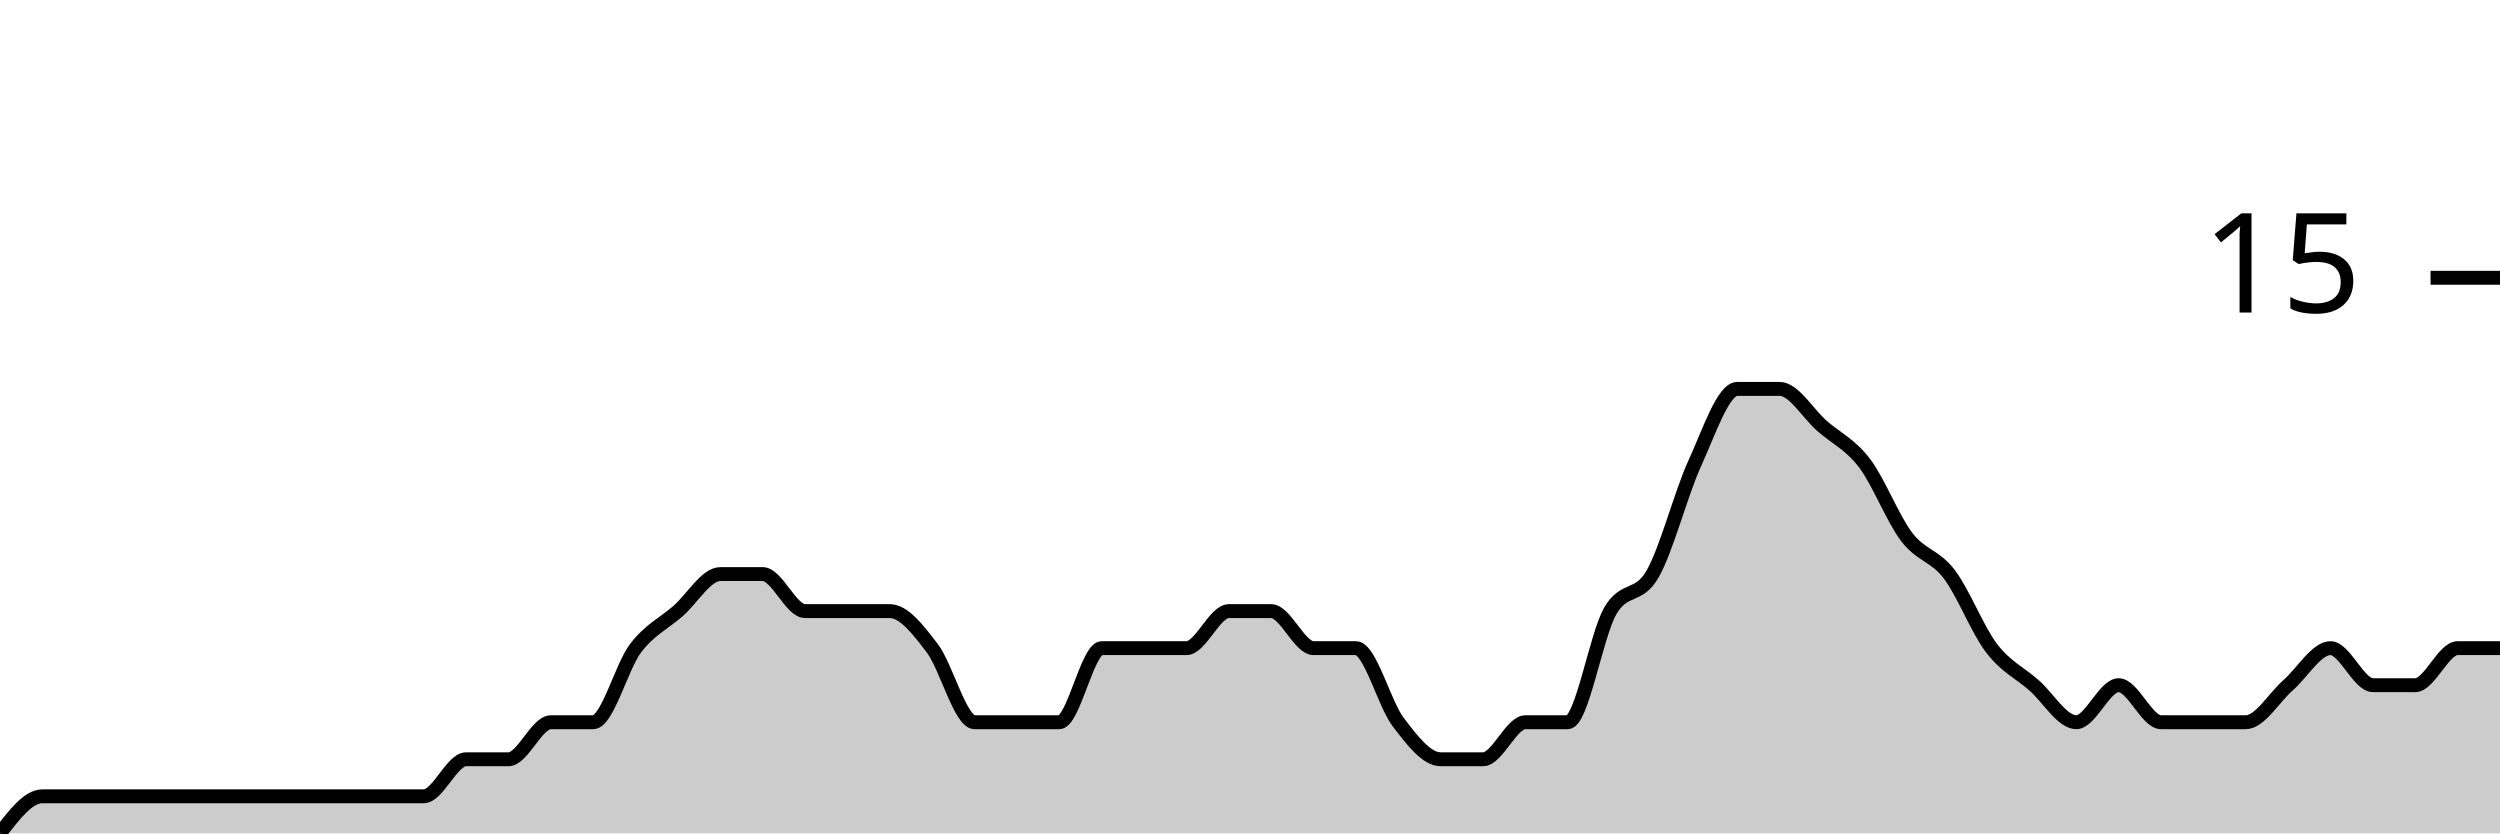
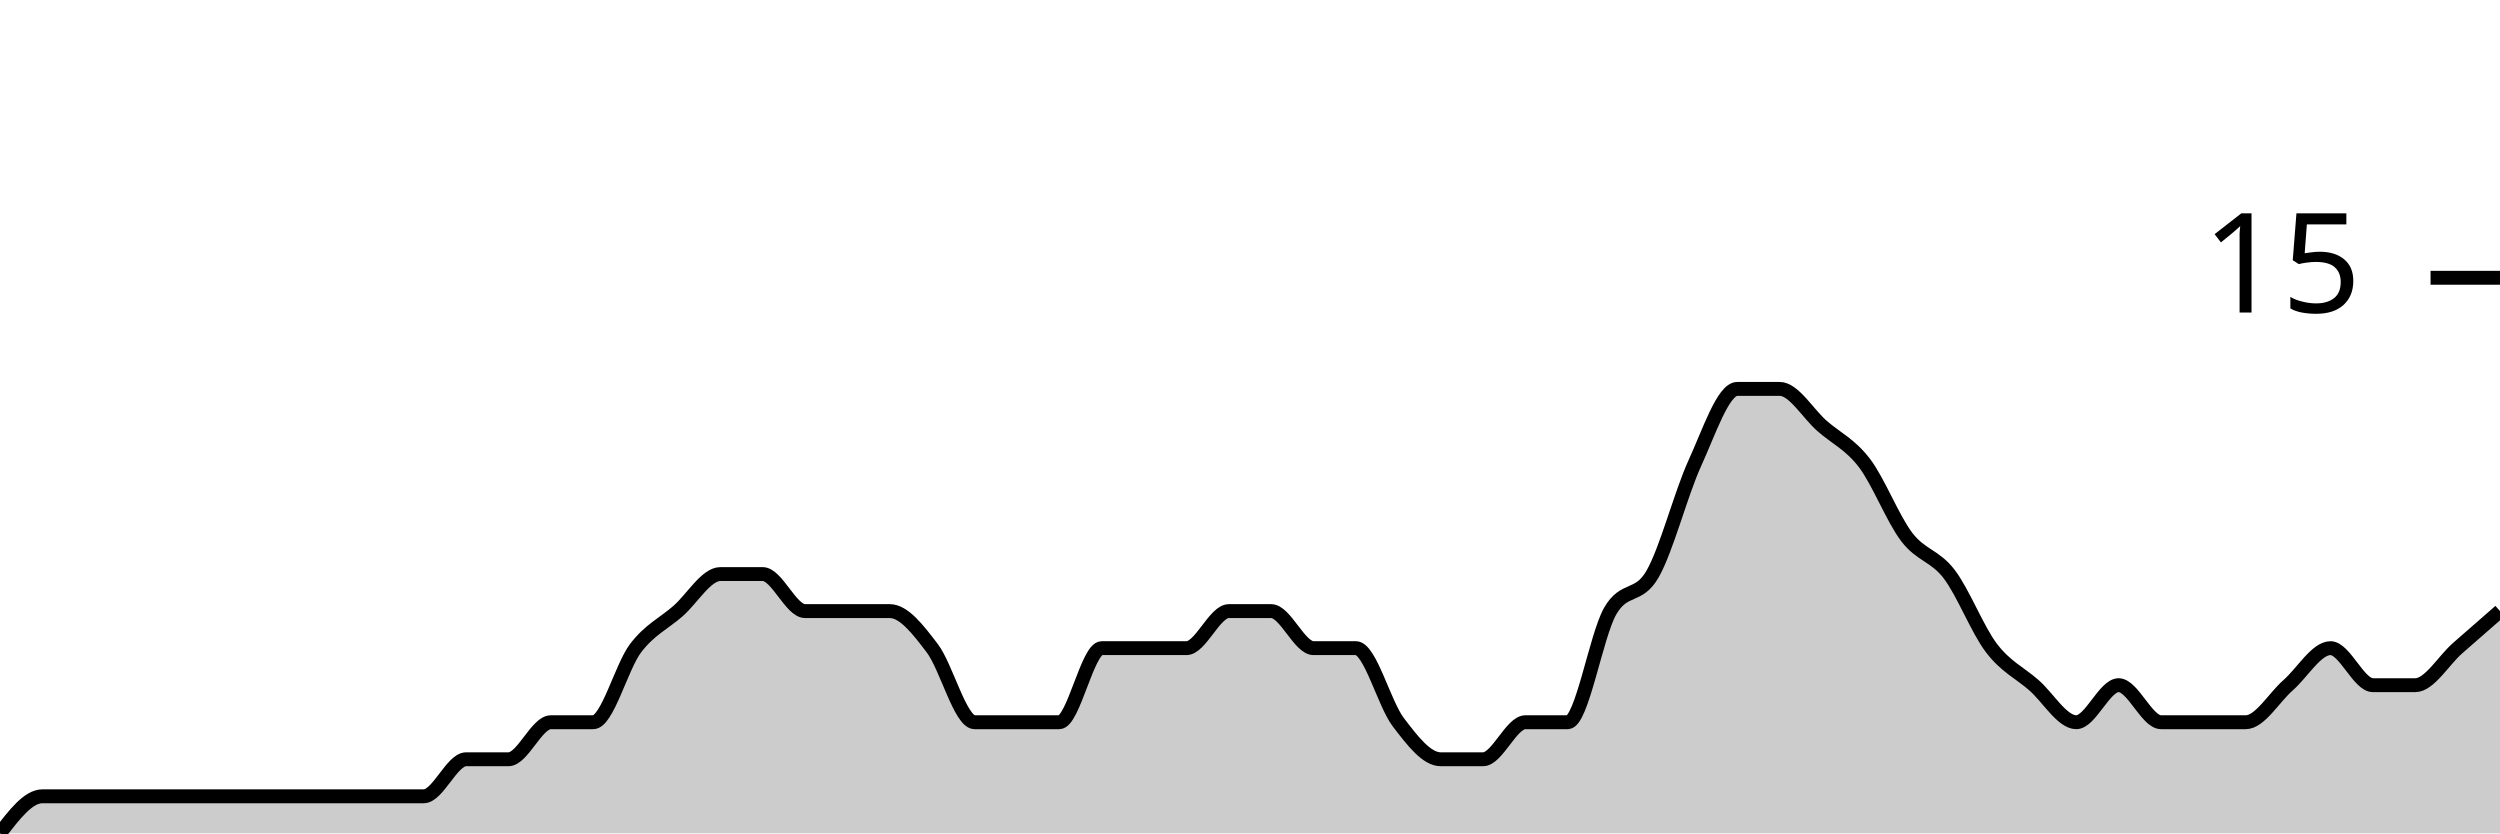
<svg xmlns="http://www.w3.org/2000/svg" viewBox="0 0 180 60">
  <g transform="translate(0,20)">
-     <path class="area" fill="rgba(0, 0, 0, 0.2)" d="M0,40C1.017,38.667,2.034,37.333,3.051,37.333C4.068,37.333,5.085,37.333,6.102,37.333C7.119,37.333,8.136,37.333,9.153,37.333C10.169,37.333,11.186,37.333,12.203,37.333C13.22,37.333,14.237,37.333,15.254,37.333C16.271,37.333,17.288,37.333,18.305,37.333C19.322,37.333,20.339,37.333,21.356,37.333C22.373,37.333,23.39,37.333,24.407,37.333C25.424,37.333,26.441,37.333,27.458,37.333C28.475,37.333,29.492,37.333,30.508,37.333C31.525,37.333,32.542,34.667,33.559,34.667C34.576,34.667,35.593,34.667,36.61,34.667C37.627,34.667,38.644,32,39.661,32C40.678,32,41.695,32,42.712,32C43.729,32,44.746,28,45.763,26.667C46.78,25.333,47.797,24.889,48.814,24C49.831,23.111,50.847,21.333,51.864,21.333C52.881,21.333,53.898,21.333,54.915,21.333C55.932,21.333,56.949,24,57.966,24C58.983,24,60,24,61.017,24C62.034,24,63.051,24,64.068,24C65.085,24,66.102,25.333,67.119,26.667C68.136,28,69.153,32,70.169,32C71.186,32,72.203,32,73.22,32C74.237,32,75.254,32,76.271,32C77.288,32,78.305,26.667,79.322,26.667C80.339,26.667,81.356,26.667,82.373,26.667C83.39,26.667,84.407,26.667,85.424,26.667C86.441,26.667,87.458,24,88.475,24C89.492,24,90.508,24,91.525,24C92.542,24,93.559,26.667,94.576,26.667C95.593,26.667,96.61,26.667,97.627,26.667C98.644,26.667,99.661,30.667,100.678,32C101.695,33.333,102.712,34.667,103.729,34.667C104.746,34.667,105.763,34.667,106.78,34.667C107.797,34.667,108.814,32,109.831,32C110.847,32,111.864,32,112.881,32C113.898,32,114.915,25.778,115.932,24C116.949,22.222,117.966,23.111,118.983,21.333C120,19.556,121.017,15.556,122.034,13.333C123.051,11.111,124.068,8,125.085,8C126.102,8,127.119,8,128.136,8C129.153,8,130.169,9.778,131.186,10.667C132.203,11.556,133.22,12,134.237,13.333C135.254,14.667,136.271,17.333,137.288,18.667C138.305,20,139.322,20,140.339,21.333C141.356,22.667,142.373,25.333,143.39,26.667C144.407,28,145.424,28.444,146.441,29.333C147.458,30.222,148.475,32,149.492,32C150.508,32,151.525,29.333,152.542,29.333C153.559,29.333,154.576,32,155.593,32C156.61,32,157.627,32,158.644,32C159.661,32,160.678,32,161.695,32C162.712,32,163.729,30.222,164.746,29.333C165.763,28.444,166.78,26.667,167.797,26.667C168.814,26.667,169.831,29.333,170.847,29.333C171.864,29.333,172.881,29.333,173.898,29.333C174.915,29.333,175.932,26.667,176.949,26.667C177.966,26.667,178.983,26.667,180,26.667L180,40C178.983,40,177.966,40,176.949,40C175.932,40,174.915,40,173.898,40C172.881,40,171.864,40,170.847,40C169.831,40,168.814,40,167.797,40C166.78,40,165.763,40,164.746,40C163.729,40,162.712,40,161.695,40C160.678,40,159.661,40,158.644,40C157.627,40,156.61,40,155.593,40C154.576,40,153.559,40,152.542,40C151.525,40,150.508,40,149.492,40C148.475,40,147.458,40,146.441,40C145.424,40,144.407,40,143.39,40C142.373,40,141.356,40,140.339,40C139.322,40,138.305,40,137.288,40C136.271,40,135.254,40,134.237,40C133.22,40,132.203,40,131.186,40C130.169,40,129.153,40,128.136,40C127.119,40,126.102,40,125.085,40C124.068,40,123.051,40,122.034,40C121.017,40,120,40,118.983,40C117.966,40,116.949,40,115.932,40C114.915,40,113.898,40,112.881,40C111.864,40,110.847,40,109.831,40C108.814,40,107.797,40,106.78,40C105.763,40,104.746,40,103.729,40C102.712,40,101.695,40,100.678,40C99.661,40,98.644,40,97.627,40C96.61,40,95.593,40,94.576,40C93.559,40,92.542,40,91.525,40C90.508,40,89.492,40,88.475,40C87.458,40,86.441,40,85.424,40C84.407,40,83.39,40,82.373,40C81.356,40,80.339,40,79.322,40C78.305,40,77.288,40,76.271,40C75.254,40,74.237,40,73.22,40C72.203,40,71.186,40,70.169,40C69.153,40,68.136,40,67.119,40C66.102,40,65.085,40,64.068,40C63.051,40,62.034,40,61.017,40C60,40,58.983,40,57.966,40C56.949,40,55.932,40,54.915,40C53.898,40,52.881,40,51.864,40C50.847,40,49.831,40,48.814,40C47.797,40,46.78,40,45.763,40C44.746,40,43.729,40,42.712,40C41.695,40,40.678,40,39.661,40C38.644,40,37.627,40,36.61,40C35.593,40,34.576,40,33.559,40C32.542,40,31.525,40,30.508,40C29.492,40,28.475,40,27.458,40C26.441,40,25.424,40,24.407,40C23.39,40,22.373,40,21.356,40C20.339,40,19.322,40,18.305,40C17.288,40,16.271,40,15.254,40C14.237,40,13.22,40,12.203,40C11.186,40,10.169,40,9.153,40C8.136,40,7.119,40,6.102,40C5.085,40,4.068,40,3.051,40C2.034,40,1.017,40,0,40Z" />
-     <path class="line" stroke="black" fill="none" d="M0,40C1.017,38.667,2.034,37.333,3.051,37.333C4.068,37.333,5.085,37.333,6.102,37.333C7.119,37.333,8.136,37.333,9.153,37.333C10.169,37.333,11.186,37.333,12.203,37.333C13.22,37.333,14.237,37.333,15.254,37.333C16.271,37.333,17.288,37.333,18.305,37.333C19.322,37.333,20.339,37.333,21.356,37.333C22.373,37.333,23.39,37.333,24.407,37.333C25.424,37.333,26.441,37.333,27.458,37.333C28.475,37.333,29.492,37.333,30.508,37.333C31.525,37.333,32.542,34.667,33.559,34.667C34.576,34.667,35.593,34.667,36.61,34.667C37.627,34.667,38.644,32,39.661,32C40.678,32,41.695,32,42.712,32C43.729,32,44.746,28,45.763,26.667C46.78,25.333,47.797,24.889,48.814,24C49.831,23.111,50.847,21.333,51.864,21.333C52.881,21.333,53.898,21.333,54.915,21.333C55.932,21.333,56.949,24,57.966,24C58.983,24,60,24,61.017,24C62.034,24,63.051,24,64.068,24C65.085,24,66.102,25.333,67.119,26.667C68.136,28,69.153,32,70.169,32C71.186,32,72.203,32,73.22,32C74.237,32,75.254,32,76.271,32C77.288,32,78.305,26.667,79.322,26.667C80.339,26.667,81.356,26.667,82.373,26.667C83.39,26.667,84.407,26.667,85.424,26.667C86.441,26.667,87.458,24,88.475,24C89.492,24,90.508,24,91.525,24C92.542,24,93.559,26.667,94.576,26.667C95.593,26.667,96.61,26.667,97.627,26.667C98.644,26.667,99.661,30.667,100.678,32C101.695,33.333,102.712,34.667,103.729,34.667C104.746,34.667,105.763,34.667,106.78,34.667C107.797,34.667,108.814,32,109.831,32C110.847,32,111.864,32,112.881,32C113.898,32,114.915,25.778,115.932,24C116.949,22.222,117.966,23.111,118.983,21.333C120,19.556,121.017,15.556,122.034,13.333C123.051,11.111,124.068,8,125.085,8C126.102,8,127.119,8,128.136,8C129.153,8,130.169,9.778,131.186,10.667C132.203,11.556,133.22,12,134.237,13.333C135.254,14.667,136.271,17.333,137.288,18.667C138.305,20,139.322,20,140.339,21.333C141.356,22.667,142.373,25.333,143.39,26.667C144.407,28,145.424,28.444,146.441,29.333C147.458,30.222,148.475,32,149.492,32C150.508,32,151.525,29.333,152.542,29.333C153.559,29.333,154.576,32,155.593,32C156.61,32,157.627,32,158.644,32C159.661,32,160.678,32,161.695,32C162.712,32,163.729,30.222,164.746,29.333C165.763,28.444,166.78,26.667,167.797,26.667C168.814,26.667,169.831,29.333,170.847,29.333C171.864,29.333,172.881,29.333,173.898,29.333C174.915,29.333,175.932,26.667,176.949,26.667C177.966,26.667,178.983,26.667,180,26.667" />
+     <path class="area" fill="rgba(0, 0, 0, 0.2)" d="M0,40C1.017,38.667,2.034,37.333,3.051,37.333C4.068,37.333,5.085,37.333,6.102,37.333C7.119,37.333,8.136,37.333,9.153,37.333C10.169,37.333,11.186,37.333,12.203,37.333C13.22,37.333,14.237,37.333,15.254,37.333C16.271,37.333,17.288,37.333,18.305,37.333C19.322,37.333,20.339,37.333,21.356,37.333C22.373,37.333,23.39,37.333,24.407,37.333C25.424,37.333,26.441,37.333,27.458,37.333C28.475,37.333,29.492,37.333,30.508,37.333C31.525,37.333,32.542,34.667,33.559,34.667C34.576,34.667,35.593,34.667,36.61,34.667C37.627,34.667,38.644,32,39.661,32C40.678,32,41.695,32,42.712,32C43.729,32,44.746,28,45.763,26.667C46.78,25.333,47.797,24.889,48.814,24C49.831,23.111,50.847,21.333,51.864,21.333C52.881,21.333,53.898,21.333,54.915,21.333C55.932,21.333,56.949,24,57.966,24C58.983,24,60,24,61.017,24C62.034,24,63.051,24,64.068,24C65.085,24,66.102,25.333,67.119,26.667C68.136,28,69.153,32,70.169,32C71.186,32,72.203,32,73.22,32C74.237,32,75.254,32,76.271,32C77.288,32,78.305,26.667,79.322,26.667C80.339,26.667,81.356,26.667,82.373,26.667C83.39,26.667,84.407,26.667,85.424,26.667C86.441,26.667,87.458,24,88.475,24C89.492,24,90.508,24,91.525,24C92.542,24,93.559,26.667,94.576,26.667C95.593,26.667,96.61,26.667,97.627,26.667C98.644,26.667,99.661,30.667,100.678,32C101.695,33.333,102.712,34.667,103.729,34.667C104.746,34.667,105.763,34.667,106.78,34.667C107.797,34.667,108.814,32,109.831,32C110.847,32,111.864,32,112.881,32C113.898,32,114.915,25.778,115.932,24C116.949,22.222,117.966,23.111,118.983,21.333C120,19.556,121.017,15.556,122.034,13.333C123.051,11.111,124.068,8,125.085,8C126.102,8,127.119,8,128.136,8C129.153,8,130.169,9.778,131.186,10.667C132.203,11.556,133.22,12,134.237,13.333C135.254,14.667,136.271,17.333,137.288,18.667C138.305,20,139.322,20,140.339,21.333C141.356,22.667,142.373,25.333,143.39,26.667C144.407,28,145.424,28.444,146.441,29.333C147.458,30.222,148.475,32,149.492,32C150.508,32,151.525,29.333,152.542,29.333C153.559,29.333,154.576,32,155.593,32C156.61,32,157.627,32,158.644,32C159.661,32,160.678,32,161.695,32C162.712,32,163.729,30.222,164.746,29.333C165.763,28.444,166.78,26.667,167.797,26.667C168.814,26.667,169.831,29.333,170.847,29.333C171.864,29.333,172.881,29.333,173.898,29.333C174.915,29.333,175.932,27.556,176.949,26.667C177.966,25.778,178.983,24.889,180,24L180,40C178.983,40,177.966,40,176.949,40C175.932,40,174.915,40,173.898,40C172.881,40,171.864,40,170.847,40C169.831,40,168.814,40,167.797,40C166.78,40,165.763,40,164.746,40C163.729,40,162.712,40,161.695,40C160.678,40,159.661,40,158.644,40C157.627,40,156.61,40,155.593,40C154.576,40,153.559,40,152.542,40C151.525,40,150.508,40,149.492,40C148.475,40,147.458,40,146.441,40C145.424,40,144.407,40,143.39,40C142.373,40,141.356,40,140.339,40C139.322,40,138.305,40,137.288,40C136.271,40,135.254,40,134.237,40C133.22,40,132.203,40,131.186,40C130.169,40,129.153,40,128.136,40C127.119,40,126.102,40,125.085,40C124.068,40,123.051,40,122.034,40C121.017,40,120,40,118.983,40C117.966,40,116.949,40,115.932,40C114.915,40,113.898,40,112.881,40C111.864,40,110.847,40,109.831,40C108.814,40,107.797,40,106.78,40C105.763,40,104.746,40,103.729,40C102.712,40,101.695,40,100.678,40C99.661,40,98.644,40,97.627,40C96.61,40,95.593,40,94.576,40C93.559,40,92.542,40,91.525,40C90.508,40,89.492,40,88.475,40C87.458,40,86.441,40,85.424,40C84.407,40,83.39,40,82.373,40C81.356,40,80.339,40,79.322,40C78.305,40,77.288,40,76.271,40C75.254,40,74.237,40,73.22,40C72.203,40,71.186,40,70.169,40C69.153,40,68.136,40,67.119,40C66.102,40,65.085,40,64.068,40C63.051,40,62.034,40,61.017,40C60,40,58.983,40,57.966,40C56.949,40,55.932,40,54.915,40C53.898,40,52.881,40,51.864,40C50.847,40,49.831,40,48.814,40C47.797,40,46.78,40,45.763,40C44.746,40,43.729,40,42.712,40C41.695,40,40.678,40,39.661,40C38.644,40,37.627,40,36.61,40C35.593,40,34.576,40,33.559,40C32.542,40,31.525,40,30.508,40C29.492,40,28.475,40,27.458,40C26.441,40,25.424,40,24.407,40C23.39,40,22.373,40,21.356,40C20.339,40,19.322,40,18.305,40C17.288,40,16.271,40,15.254,40C14.237,40,13.22,40,12.203,40C11.186,40,10.169,40,9.153,40C8.136,40,7.119,40,6.102,40C5.085,40,4.068,40,3.051,40C2.034,40,1.017,40,0,40Z" />
+     <path class="line" stroke="black" fill="none" d="M0,40C1.017,38.667,2.034,37.333,3.051,37.333C4.068,37.333,5.085,37.333,6.102,37.333C7.119,37.333,8.136,37.333,9.153,37.333C10.169,37.333,11.186,37.333,12.203,37.333C13.22,37.333,14.237,37.333,15.254,37.333C16.271,37.333,17.288,37.333,18.305,37.333C19.322,37.333,20.339,37.333,21.356,37.333C22.373,37.333,23.39,37.333,24.407,37.333C25.424,37.333,26.441,37.333,27.458,37.333C28.475,37.333,29.492,37.333,30.508,37.333C31.525,37.333,32.542,34.667,33.559,34.667C34.576,34.667,35.593,34.667,36.61,34.667C37.627,34.667,38.644,32,39.661,32C40.678,32,41.695,32,42.712,32C43.729,32,44.746,28,45.763,26.667C46.78,25.333,47.797,24.889,48.814,24C49.831,23.111,50.847,21.333,51.864,21.333C52.881,21.333,53.898,21.333,54.915,21.333C55.932,21.333,56.949,24,57.966,24C58.983,24,60,24,61.017,24C62.034,24,63.051,24,64.068,24C65.085,24,66.102,25.333,67.119,26.667C68.136,28,69.153,32,70.169,32C71.186,32,72.203,32,73.22,32C74.237,32,75.254,32,76.271,32C77.288,32,78.305,26.667,79.322,26.667C80.339,26.667,81.356,26.667,82.373,26.667C83.39,26.667,84.407,26.667,85.424,26.667C86.441,26.667,87.458,24,88.475,24C89.492,24,90.508,24,91.525,24C92.542,24,93.559,26.667,94.576,26.667C95.593,26.667,96.61,26.667,97.627,26.667C98.644,26.667,99.661,30.667,100.678,32C101.695,33.333,102.712,34.667,103.729,34.667C104.746,34.667,105.763,34.667,106.78,34.667C107.797,34.667,108.814,32,109.831,32C110.847,32,111.864,32,112.881,32C113.898,32,114.915,25.778,115.932,24C116.949,22.222,117.966,23.111,118.983,21.333C120,19.556,121.017,15.556,122.034,13.333C123.051,11.111,124.068,8,125.085,8C126.102,8,127.119,8,128.136,8C129.153,8,130.169,9.778,131.186,10.667C132.203,11.556,133.22,12,134.237,13.333C135.254,14.667,136.271,17.333,137.288,18.667C138.305,20,139.322,20,140.339,21.333C141.356,22.667,142.373,25.333,143.39,26.667C144.407,28,145.424,28.444,146.441,29.333C147.458,30.222,148.475,32,149.492,32C150.508,32,151.525,29.333,152.542,29.333C153.559,29.333,154.576,32,155.593,32C156.61,32,157.627,32,158.644,32C159.661,32,160.678,32,161.695,32C162.712,32,163.729,30.222,164.746,29.333C165.763,28.444,166.78,26.667,167.797,26.667C168.814,26.667,169.831,29.333,170.847,29.333C171.864,29.333,172.881,29.333,173.898,29.333C174.915,29.333,175.932,27.556,176.949,26.667C177.966,25.778,178.983,24.889,180,24" />
    <path class="axis-ceiling" stroke-width="1" stroke="black" fill="none" d="M175,0L180,0" />
    <text class="axis-ceiling-label" font-family="sans-serif" text-anchor="end" font-size="10px" x="170" y="2.5">15</text>
  </g>
</svg>
